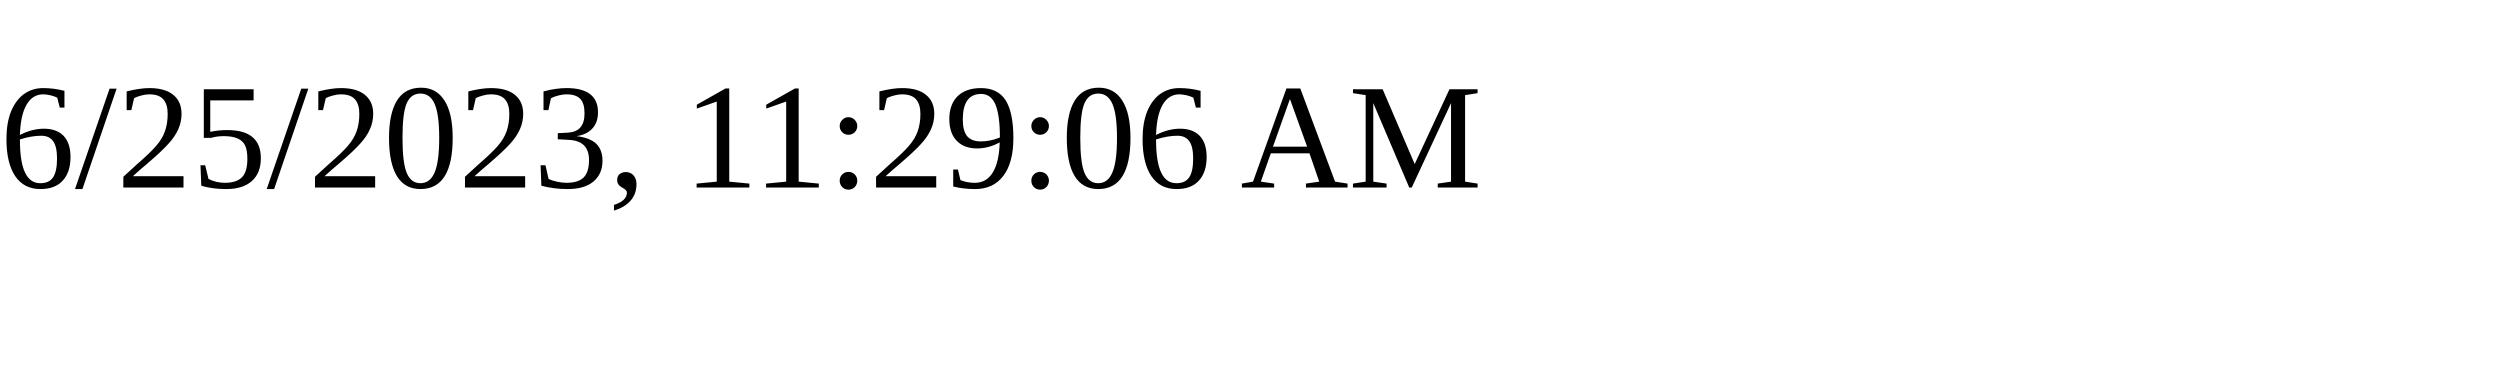
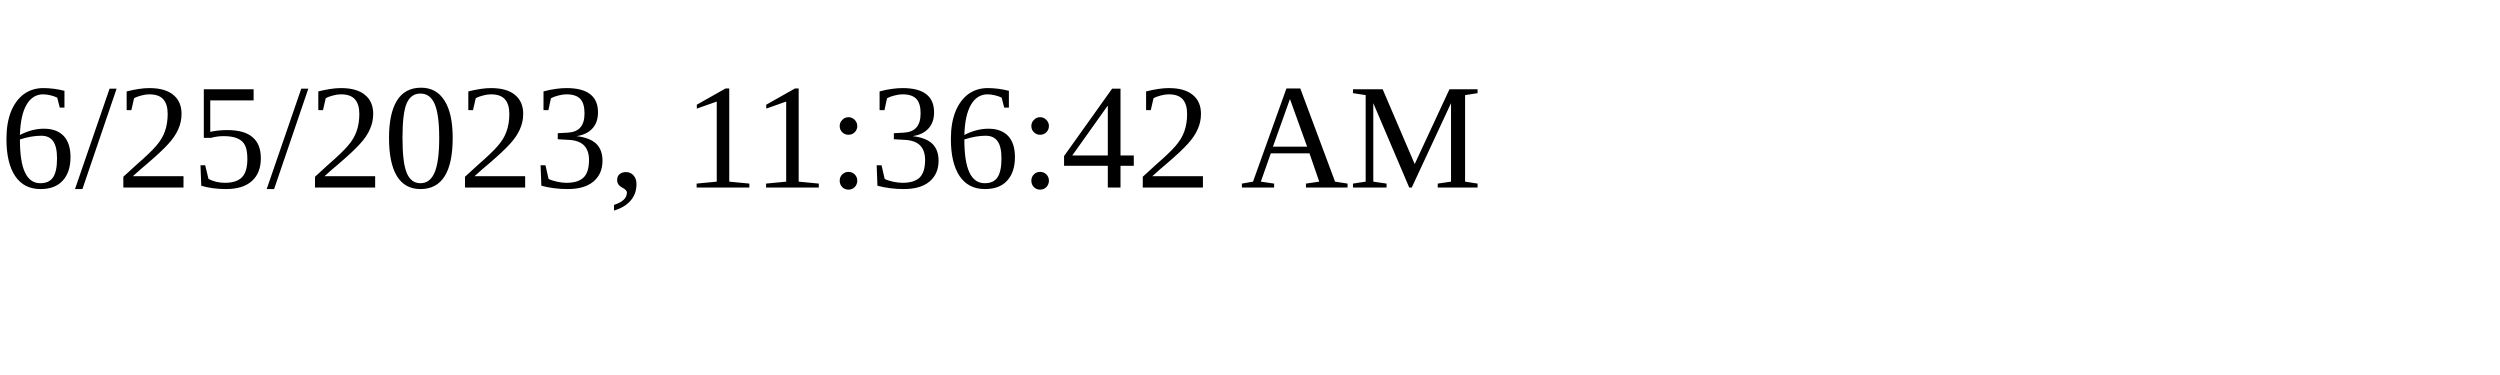
<svg xmlns="http://www.w3.org/2000/svg" height="30" width="200">
-   <text x="0" y="15">6/25/2023, 11:29:06 AM</text>
+   <text x="0" y="15">6/25/2023, 11:36:42 AM</text>
</svg>
